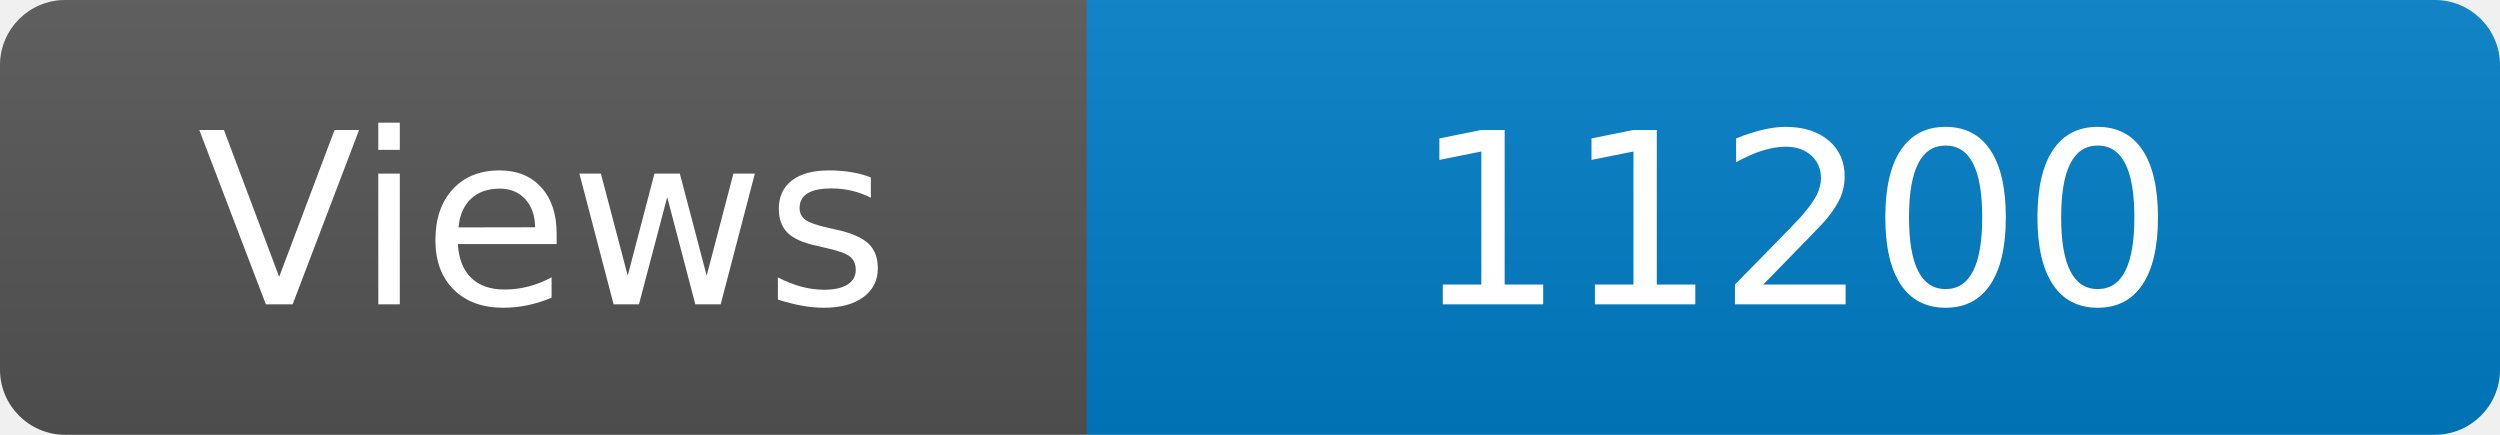
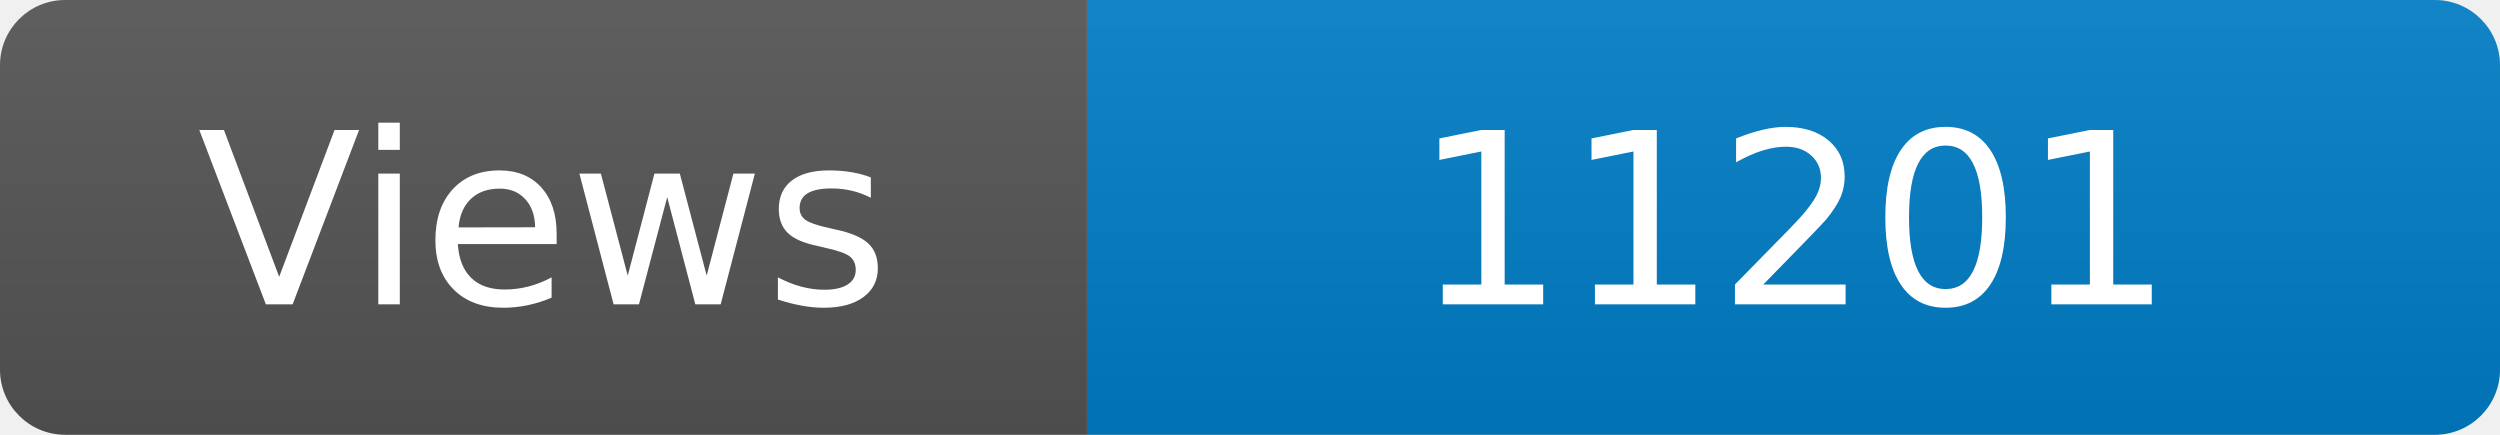
<svg xmlns="http://www.w3.org/2000/svg" width="115" height="20" role="img" aria-label="Maintained?: yes">
  <linearGradient id="s" x2="0" y2="100%">
    <stop offset="0" stop-color="#bbb" stop-opacity=".1" />
    <stop offset="1" stop-opacity=".1" />
  </linearGradient>
  <clipPath id="r">
    <rect width="115" height="20" rx="3" fill="#fff" />
  </clipPath>
  <g clip-path="url(#r)">
    <rect width="50" height="20" fill="#555" />
    <rect x="50" width="160" height="20" fill="#007ec6" />
    <rect width="115" height="20" fill="url(#s)" />
  </g>
  <g fill="#fff" text-anchor="middle" font-family="Verdana,Geneva,DejaVu Sans,sans-serif" font-size="110">
    <text x="250" y="140" transform="scale(.1)" fill="#fff">Views</text>
-     <text x="825" y="140" transform="scale(.1)" fill="#fff">11200</text>
+     <text x="825" y="140" transform="scale(.1)" fill="#fff">11201</text>
  </g>
</svg>
